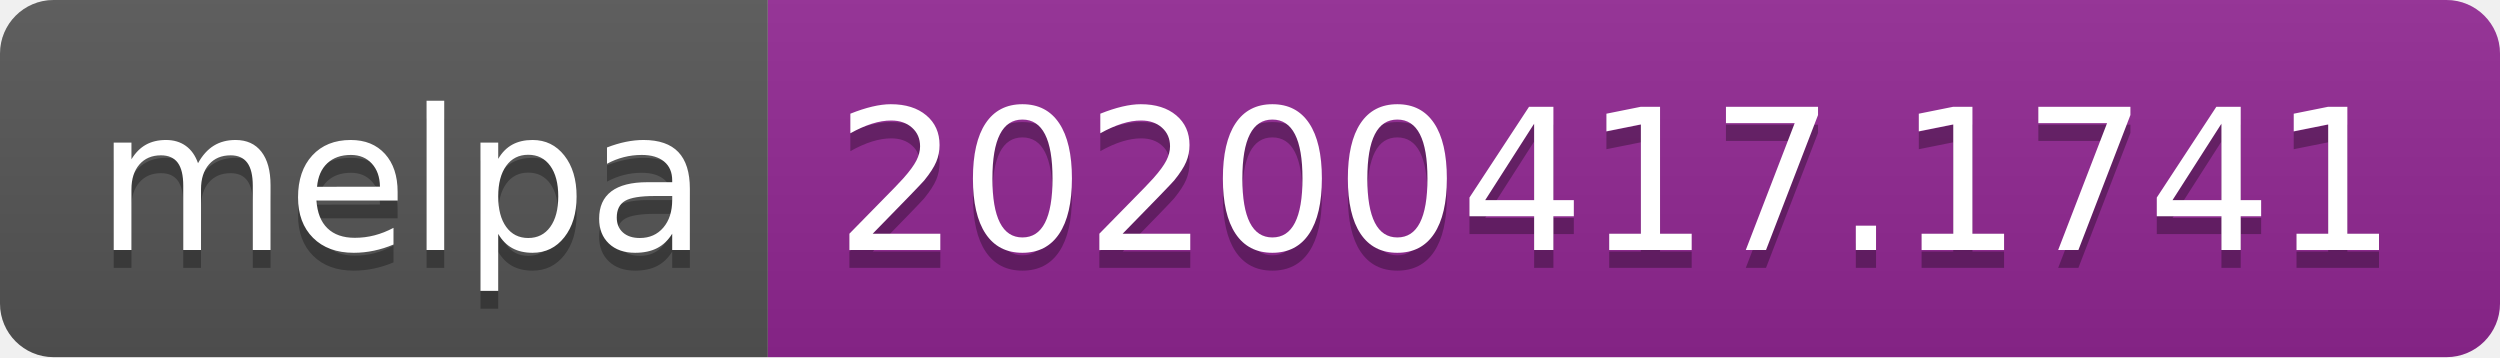
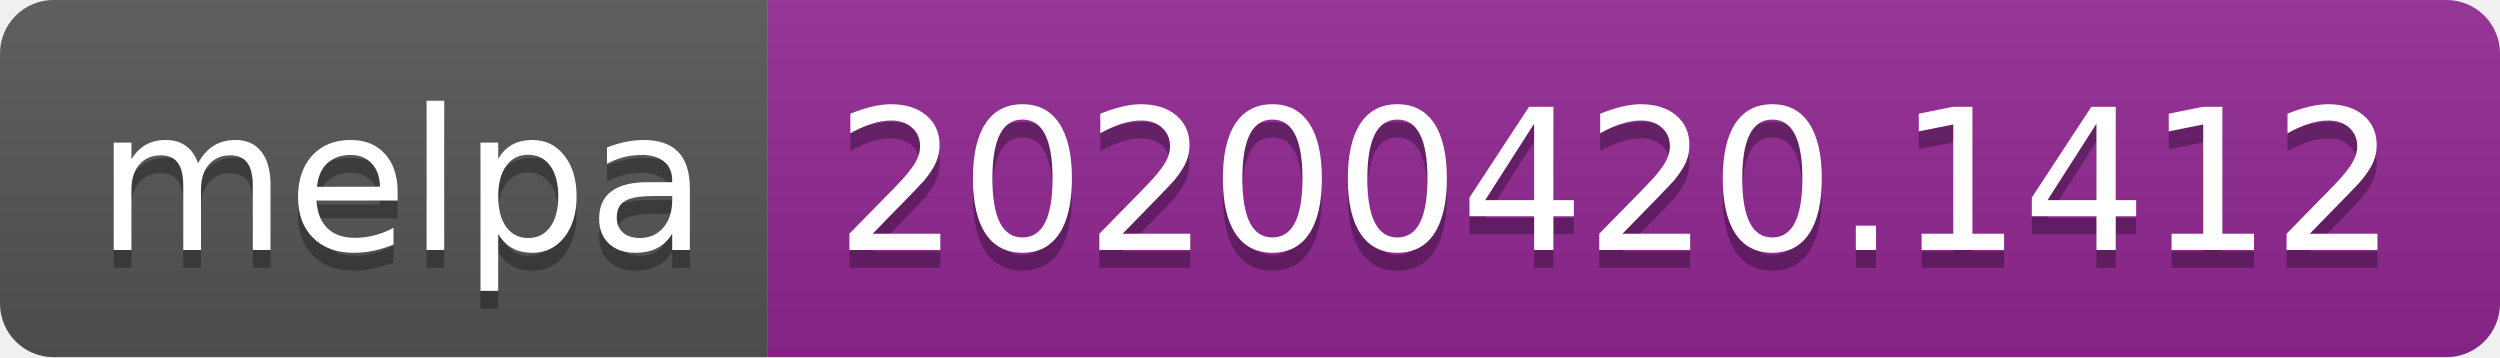
<svg xmlns="http://www.w3.org/2000/svg" width="140" height="20">
  <linearGradient id="s" x2="0" y2="100%">
    <stop offset="0" stop-color="#bbb" stop-opacity=".1" />
    <stop offset="1" stop-opacity=".1" />
  </linearGradient>
  <clipPath id="r">
    <rect width="140" height="20" rx="3" fill="#fff" />
  </clipPath>
  <g clip-path="url(#r)">
    <rect width="43" height="20" fill="#555" />
    <rect x="43" width="97" height="20" fill="#922793" />
    <rect width="140" height="20" fill="url(#s)" />
  </g>
  <g fill="#fff" text-anchor="middle" font-family="DejaVu Sans,Verdana,Geneva,sans-serif" font-size="110">
    <text x="225" y="150" fill="#010101" fill-opacity=".3" transform="scale(.1)" textLength="330">melpa</text>
    <text x="225" y="140" transform="scale(.1)" textLength="330">melpa</text>
-     <text x="905" y="150" fill="#010101" fill-opacity=".3" transform="scale(.1)" textLength="870">20200417.1741</text>
-     <text x="905" y="140" transform="scale(.1)" textLength="870">20200417.1741</text>
+     <text x="905" y="150" fill="#010101" fill-opacity=".3" transform="scale(.1)" textLength="870">20200420.1412</text>
+     <text x="905" y="140" transform="scale(.1)" textLength="870">20200420.1412</text>
  </g>
</svg>
